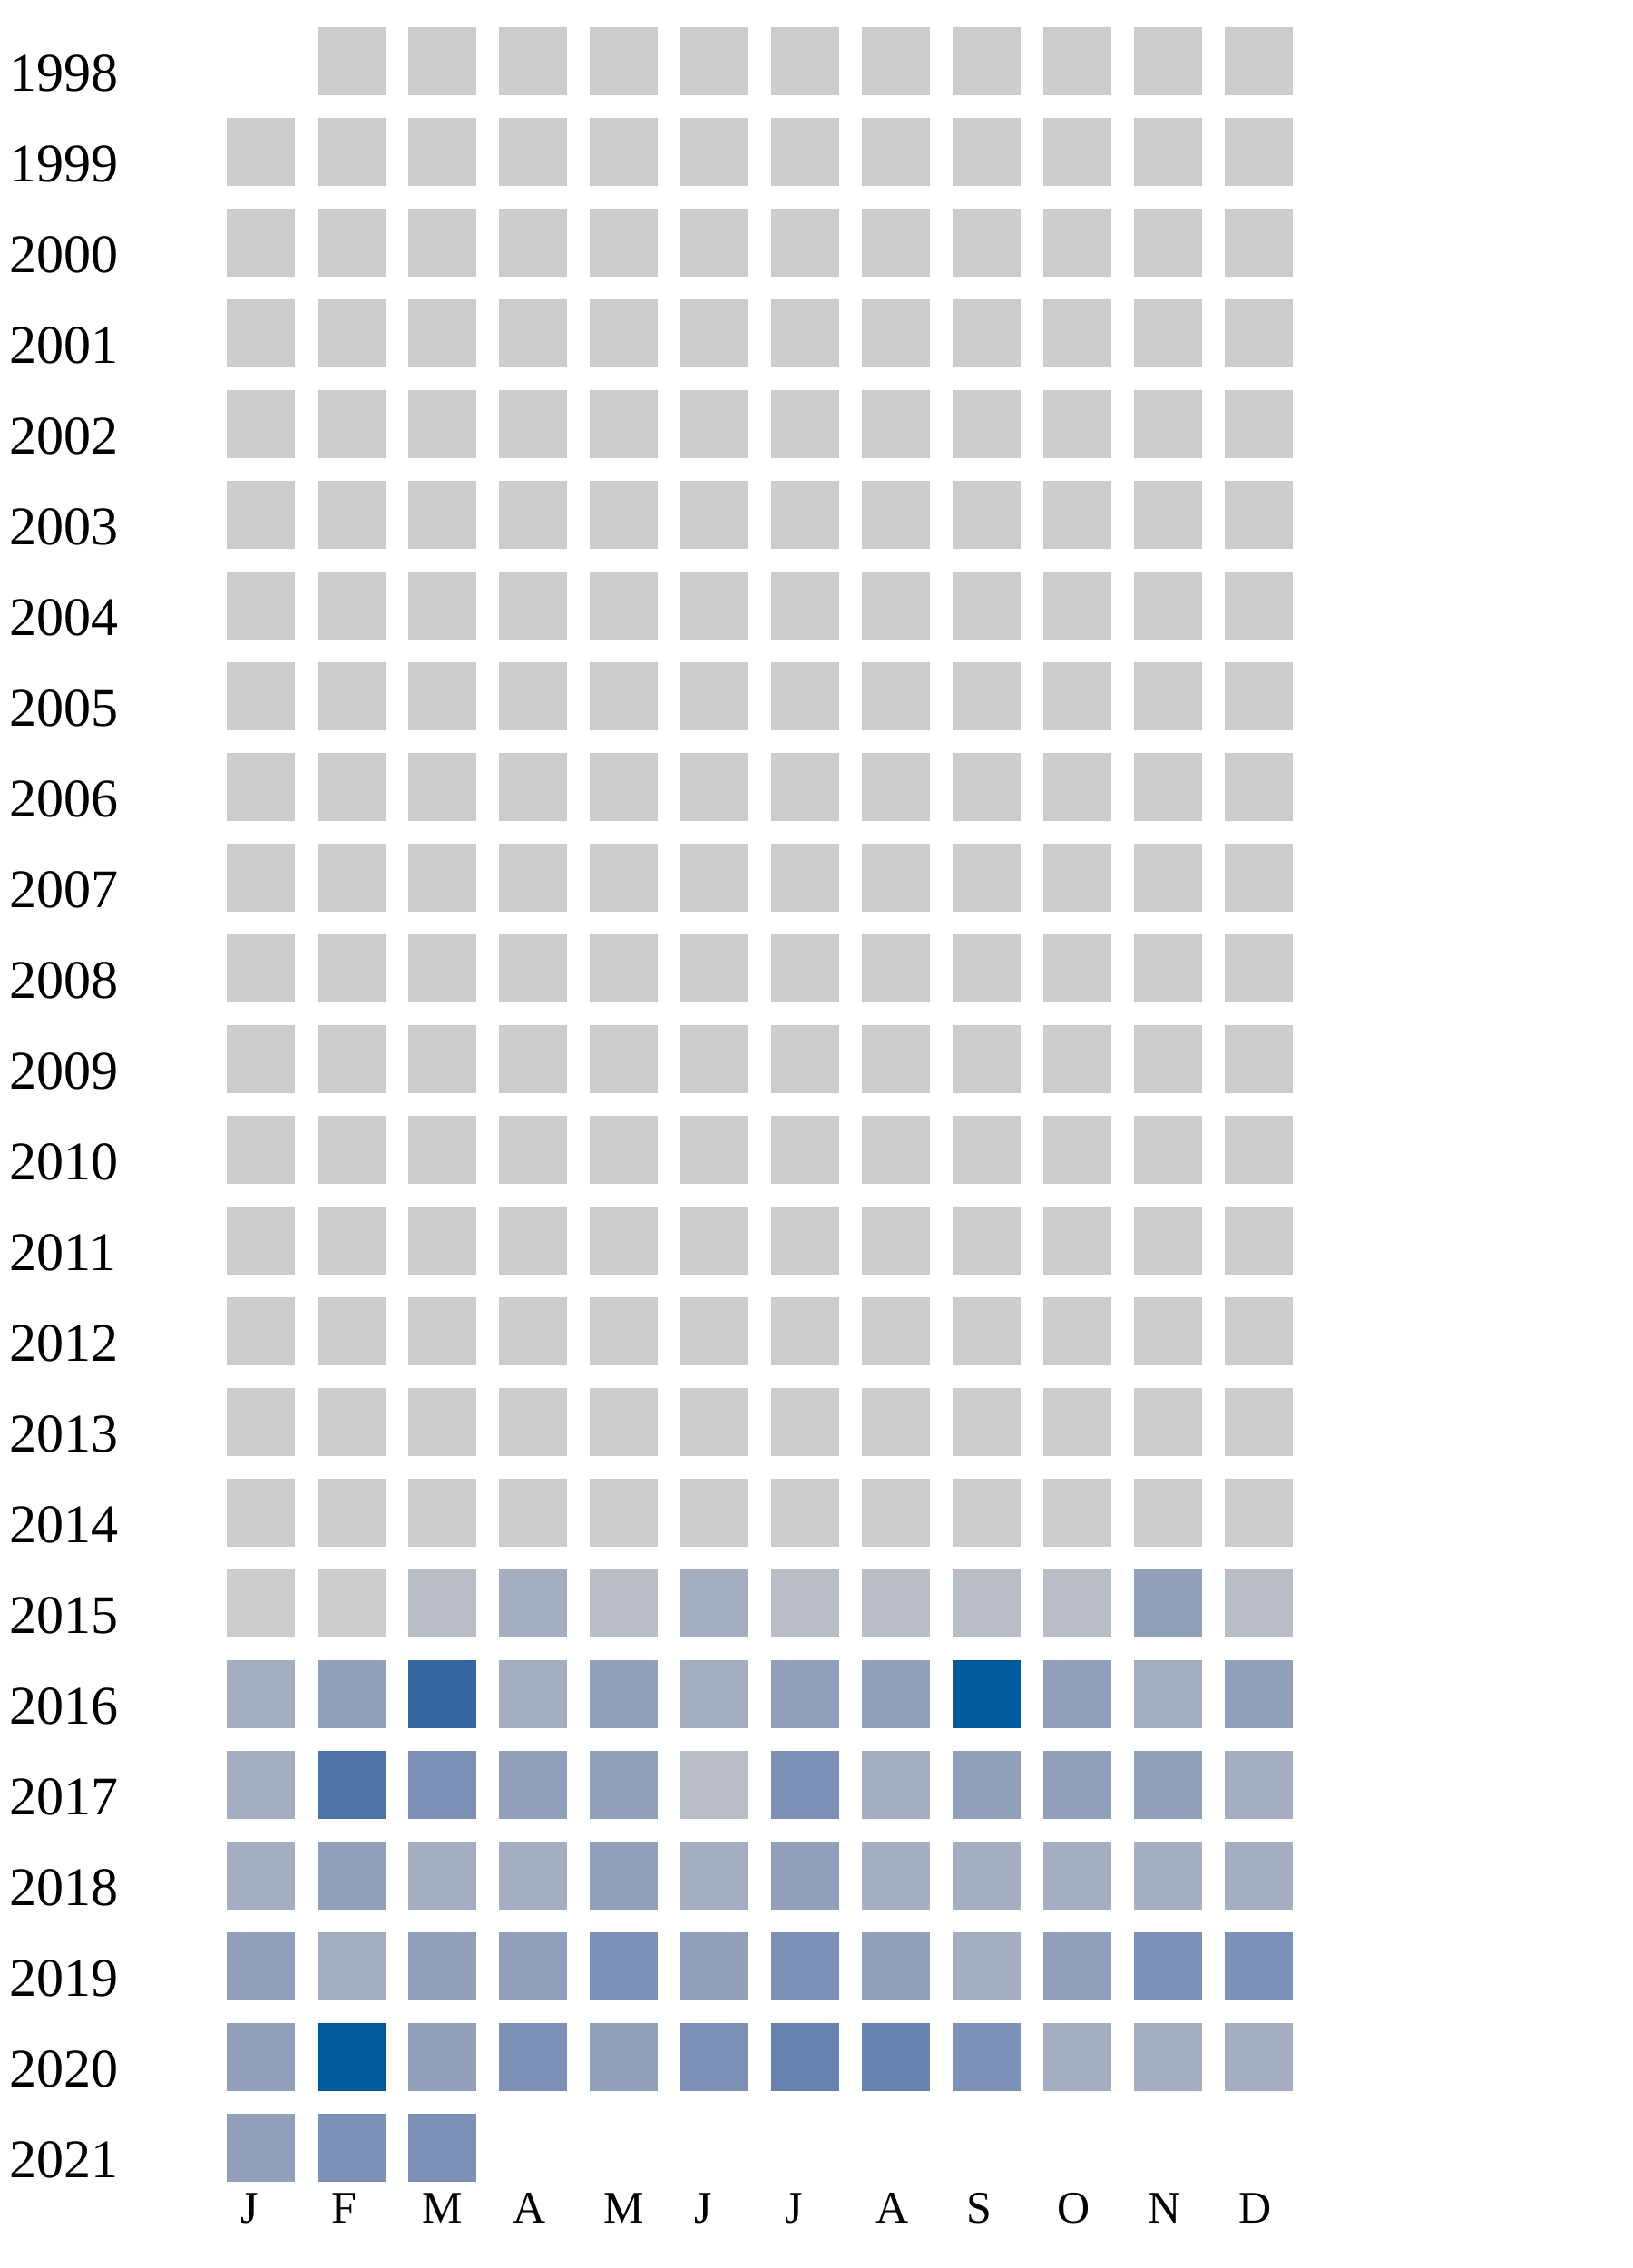
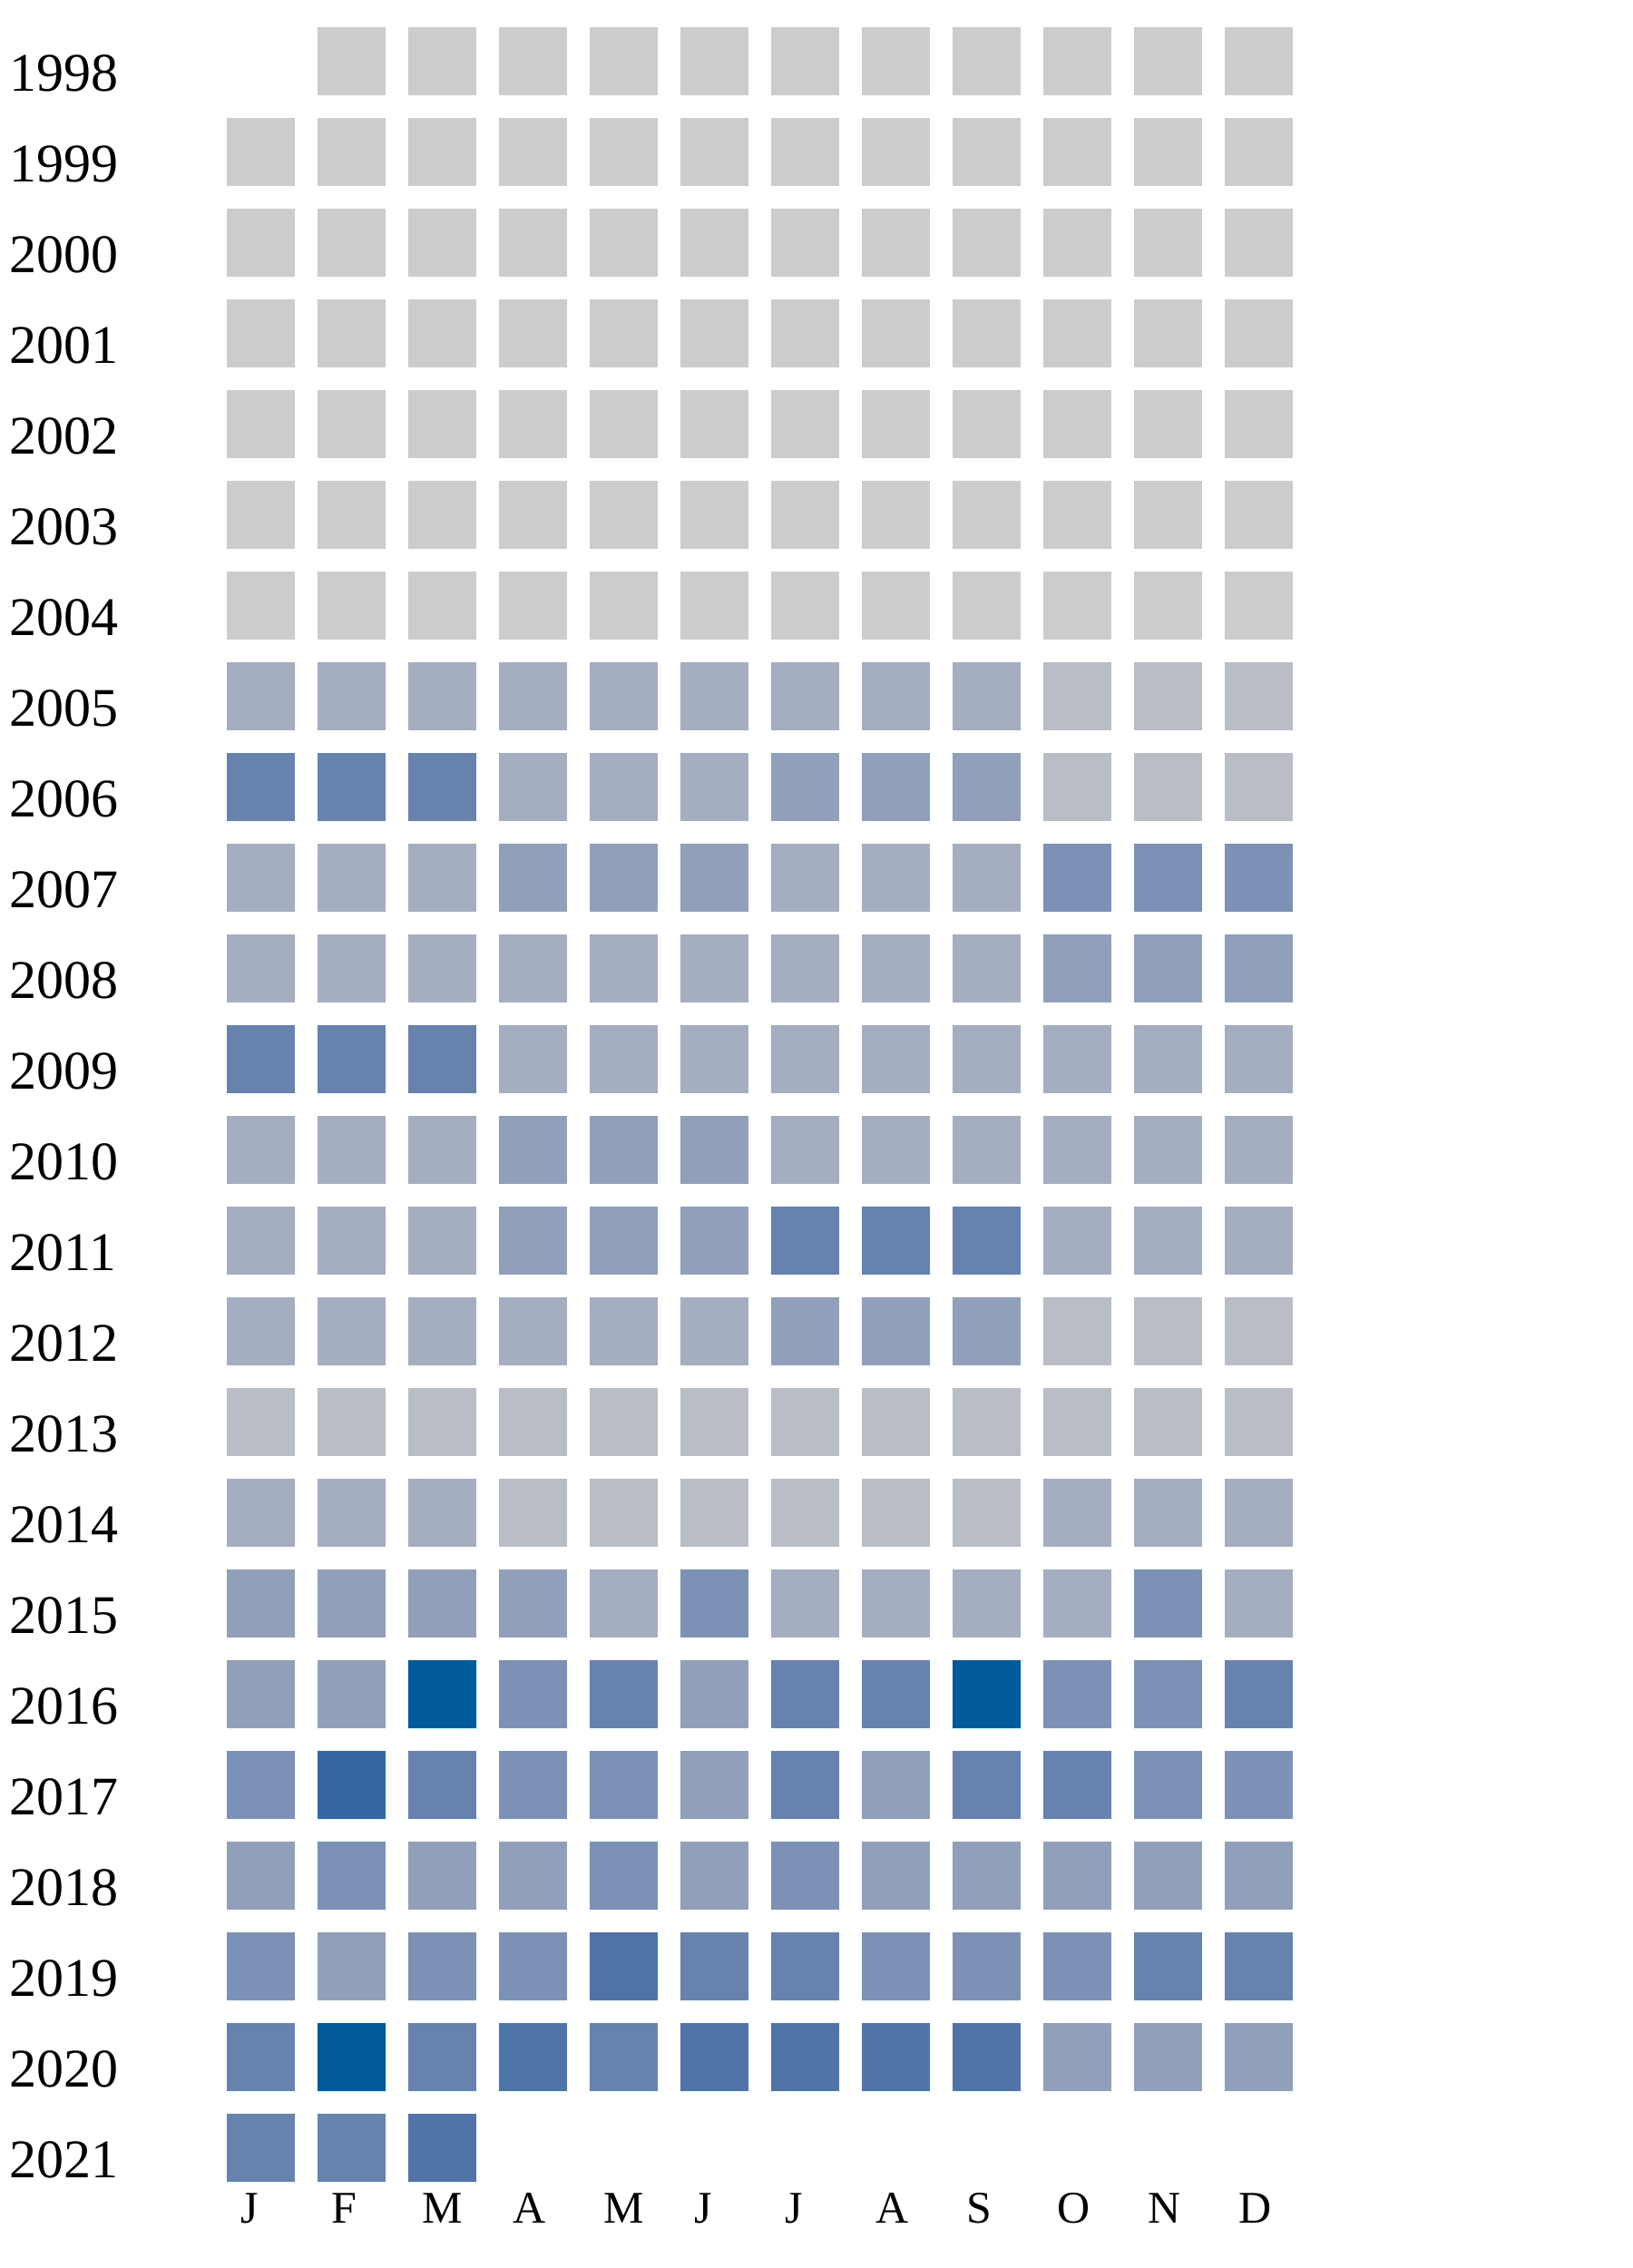
<svg xmlns="http://www.w3.org/2000/svg" width="360" height="500">
  <g transform="translate(0 0)">
    <text x="2" y="20">1998</text>
    <rect x="70" y="6" width="15" height="15" fill="#cccccc" />
    <rect x="90" y="6" width="15" height="15" fill="#cccccc" />
    <rect x="110" y="6" width="15" height="15" fill="#cccccc" />
    <rect x="130" y="6" width="15" height="15" fill="#cccccc" />
    <rect x="150" y="6" width="15" height="15" fill="#cccccc" />
    <rect x="170" y="6" width="15" height="15" fill="#cccccc" />
    <rect x="190" y="6" width="15" height="15" fill="#cccccc" />
    <rect x="210" y="6" width="15" height="15" fill="#cccccc" />
    <rect x="230" y="6" width="15" height="15" fill="#cccccc" />
    <rect x="250" y="6" width="15" height="15" fill="#cccccc" />
    <rect x="270" y="6" width="15" height="15" fill="#cccccc" />
  </g>
  <g transform="translate(0 20)">
    <text x="2" y="20">1999</text>
    <rect x="50" y="6" width="15" height="15" fill="#cccccc" />
    <rect x="70" y="6" width="15" height="15" fill="#cccccc" />
    <rect x="90" y="6" width="15" height="15" fill="#cccccc" />
    <rect x="110" y="6" width="15" height="15" fill="#cccccc" />
    <rect x="130" y="6" width="15" height="15" fill="#cccccc" />
    <rect x="150" y="6" width="15" height="15" fill="#cccccc" />
    <rect x="170" y="6" width="15" height="15" fill="#cccccc" />
    <rect x="190" y="6" width="15" height="15" fill="#cccccc" />
    <rect x="210" y="6" width="15" height="15" fill="#cccccc" />
    <rect x="230" y="6" width="15" height="15" fill="#cccccc" />
    <rect x="250" y="6" width="15" height="15" fill="#cccccc" />
    <rect x="270" y="6" width="15" height="15" fill="#cccccc" />
  </g>
  <g transform="translate(0 40)">
    <text x="2" y="20">2000</text>
    <rect x="50" y="6" width="15" height="15" fill="#cccccc" />
    <rect x="70" y="6" width="15" height="15" fill="#cccccc" />
    <rect x="90" y="6" width="15" height="15" fill="#cccccc" />
    <rect x="110" y="6" width="15" height="15" fill="#cccccc" />
    <rect x="130" y="6" width="15" height="15" fill="#cccccc" />
    <rect x="150" y="6" width="15" height="15" fill="#cccccc" />
    <rect x="170" y="6" width="15" height="15" fill="#cccccc" />
    <rect x="190" y="6" width="15" height="15" fill="#cccccc" />
    <rect x="210" y="6" width="15" height="15" fill="#cccccc" />
    <rect x="230" y="6" width="15" height="15" fill="#cccccc" />
    <rect x="250" y="6" width="15" height="15" fill="#cccccc" />
    <rect x="270" y="6" width="15" height="15" fill="#cccccc" />
  </g>
  <g transform="translate(0 60)">
    <text x="2" y="20">2001</text>
    <rect x="50" y="6" width="15" height="15" fill="#cccccc" />
    <rect x="70" y="6" width="15" height="15" fill="#cccccc" />
    <rect x="90" y="6" width="15" height="15" fill="#cccccc" />
    <rect x="110" y="6" width="15" height="15" fill="#cccccc" />
    <rect x="130" y="6" width="15" height="15" fill="#cccccc" />
    <rect x="150" y="6" width="15" height="15" fill="#cccccc" />
    <rect x="170" y="6" width="15" height="15" fill="#cccccc" />
    <rect x="190" y="6" width="15" height="15" fill="#cccccc" />
    <rect x="210" y="6" width="15" height="15" fill="#cccccc" />
    <rect x="230" y="6" width="15" height="15" fill="#cccccc" />
    <rect x="250" y="6" width="15" height="15" fill="#cccccc" />
    <rect x="270" y="6" width="15" height="15" fill="#cccccc" />
  </g>
  <g transform="translate(0 80)">
    <text x="2" y="20">2002</text>
    <rect x="50" y="6" width="15" height="15" fill="#cccccc" />
    <rect x="70" y="6" width="15" height="15" fill="#cccccc" />
    <rect x="90" y="6" width="15" height="15" fill="#cccccc" />
    <rect x="110" y="6" width="15" height="15" fill="#cccccc" />
    <rect x="130" y="6" width="15" height="15" fill="#cccccc" />
    <rect x="150" y="6" width="15" height="15" fill="#cccccc" />
    <rect x="170" y="6" width="15" height="15" fill="#cccccc" />
    <rect x="190" y="6" width="15" height="15" fill="#cccccc" />
    <rect x="210" y="6" width="15" height="15" fill="#cccccc" />
    <rect x="230" y="6" width="15" height="15" fill="#cccccc" />
    <rect x="250" y="6" width="15" height="15" fill="#cccccc" />
    <rect x="270" y="6" width="15" height="15" fill="#cccccc" />
  </g>
  <g transform="translate(0 100)">
    <text x="2" y="20">2003</text>
    <rect x="50" y="6" width="15" height="15" fill="#cccccc" />
    <rect x="70" y="6" width="15" height="15" fill="#cccccc" />
    <rect x="90" y="6" width="15" height="15" fill="#cccccc" />
    <rect x="110" y="6" width="15" height="15" fill="#cccccc" />
    <rect x="130" y="6" width="15" height="15" fill="#cccccc" />
    <rect x="150" y="6" width="15" height="15" fill="#cccccc" />
    <rect x="170" y="6" width="15" height="15" fill="#cccccc" />
    <rect x="190" y="6" width="15" height="15" fill="#cccccc" />
    <rect x="210" y="6" width="15" height="15" fill="#cccccc" />
    <rect x="230" y="6" width="15" height="15" fill="#cccccc" />
    <rect x="250" y="6" width="15" height="15" fill="#cccccc" />
    <rect x="270" y="6" width="15" height="15" fill="#cccccc" />
  </g>
  <g transform="translate(0 120)">
    <text x="2" y="20">2004</text>
    <rect x="50" y="6" width="15" height="15" fill="#cccccc" />
    <rect x="70" y="6" width="15" height="15" fill="#cccccc" />
    <rect x="90" y="6" width="15" height="15" fill="#cccccc" />
    <rect x="110" y="6" width="15" height="15" fill="#cccccc" />
    <rect x="130" y="6" width="15" height="15" fill="#cccccc" />
    <rect x="150" y="6" width="15" height="15" fill="#cccccc" />
    <rect x="170" y="6" width="15" height="15" fill="#cccccc" />
    <rect x="190" y="6" width="15" height="15" fill="#cccccc" />
    <rect x="210" y="6" width="15" height="15" fill="#cccccc" />
    <rect x="230" y="6" width="15" height="15" fill="#cccccc" />
    <rect x="250" y="6" width="15" height="15" fill="#cccccc" />
    <rect x="270" y="6" width="15" height="15" fill="#cccccc" />
  </g>
  <g transform="translate(0 140)">
    <text x="2" y="20">2005</text>
-     <rect x="50" y="6" width="15" height="15" fill="#cccccc" />
-     <rect x="70" y="6" width="15" height="15" fill="#cccccc" />
-     <rect x="90" y="6" width="15" height="15" fill="#cccccc" />
-     <rect x="110" y="6" width="15" height="15" fill="#cccccc" />
-     <rect x="130" y="6" width="15" height="15" fill="#cccccc" />
-     <rect x="150" y="6" width="15" height="15" fill="#cccccc" />
-     <rect x="170" y="6" width="15" height="15" fill="#cccccc" />
-     <rect x="190" y="6" width="15" height="15" fill="#cccccc" />
-     <rect x="210" y="6" width="15" height="15" fill="#cccccc" />
-     <rect x="230" y="6" width="15" height="15" fill="#cccccc" />
-     <rect x="250" y="6" width="15" height="15" fill="#cccccc" />
-     <rect x="270" y="6" width="15" height="15" fill="#cccccc" />
+     <rect x="50" y="6" width="15" height="15" fill="#a5aec0" />
+     <rect x="70" y="6" width="15" height="15" fill="#a5aec0" />
+     <rect x="90" y="6" width="15" height="15" fill="#a5aec0" />
+     <rect x="110" y="6" width="15" height="15" fill="#a5aec0" />
+     <rect x="130" y="6" width="15" height="15" fill="#a5aec0" />
+     <rect x="150" y="6" width="15" height="15" fill="#a5aec0" />
+     <rect x="170" y="6" width="15" height="15" fill="#a5aec0" />
+     <rect x="190" y="6" width="15" height="15" fill="#a5aec0" />
+     <rect x="210" y="6" width="15" height="15" fill="#a5aec0" />
+     <rect x="230" y="6" width="15" height="15" fill="#b9bdc6" />
+     <rect x="250" y="6" width="15" height="15" fill="#b9bdc6" />
+     <rect x="270" y="6" width="15" height="15" fill="#b9bdc6" />
  </g>
  <g transform="translate(0 160)">
    <text x="2" y="20">2006</text>
-     <rect x="50" y="6" width="15" height="15" fill="#cccccc" />
-     <rect x="70" y="6" width="15" height="15" fill="#cccccc" />
-     <rect x="90" y="6" width="15" height="15" fill="#cccccc" />
-     <rect x="110" y="6" width="15" height="15" fill="#cccccc" />
-     <rect x="130" y="6" width="15" height="15" fill="#cccccc" />
-     <rect x="150" y="6" width="15" height="15" fill="#cccccc" />
-     <rect x="170" y="6" width="15" height="15" fill="#cccccc" />
-     <rect x="190" y="6" width="15" height="15" fill="#cccccc" />
-     <rect x="210" y="6" width="15" height="15" fill="#cccccc" />
-     <rect x="230" y="6" width="15" height="15" fill="#cccccc" />
-     <rect x="250" y="6" width="15" height="15" fill="#cccccc" />
-     <rect x="270" y="6" width="15" height="15" fill="#cccccc" />
+     <rect x="50" y="6" width="15" height="15" fill="#6882ae" />
+     <rect x="70" y="6" width="15" height="15" fill="#6882ae" />
+     <rect x="90" y="6" width="15" height="15" fill="#6882ae" />
+     <rect x="110" y="6" width="15" height="15" fill="#a5aec0" />
+     <rect x="130" y="6" width="15" height="15" fill="#a5aec0" />
+     <rect x="150" y="6" width="15" height="15" fill="#a5aec0" />
+     <rect x="170" y="6" width="15" height="15" fill="#919fba" />
+     <rect x="190" y="6" width="15" height="15" fill="#919fba" />
+     <rect x="210" y="6" width="15" height="15" fill="#919fba" />
+     <rect x="230" y="6" width="15" height="15" fill="#b9bdc6" />
+     <rect x="250" y="6" width="15" height="15" fill="#b9bdc6" />
+     <rect x="270" y="6" width="15" height="15" fill="#b9bdc6" />
  </g>
  <g transform="translate(0 180)">
    <text x="2" y="20">2007</text>
-     <rect x="50" y="6" width="15" height="15" fill="#cccccc" />
-     <rect x="70" y="6" width="15" height="15" fill="#cccccc" />
-     <rect x="90" y="6" width="15" height="15" fill="#cccccc" />
-     <rect x="110" y="6" width="15" height="15" fill="#cccccc" />
-     <rect x="130" y="6" width="15" height="15" fill="#cccccc" />
-     <rect x="150" y="6" width="15" height="15" fill="#cccccc" />
-     <rect x="170" y="6" width="15" height="15" fill="#cccccc" />
-     <rect x="190" y="6" width="15" height="15" fill="#cccccc" />
-     <rect x="210" y="6" width="15" height="15" fill="#cccccc" />
-     <rect x="230" y="6" width="15" height="15" fill="#cccccc" />
-     <rect x="250" y="6" width="15" height="15" fill="#cccccc" />
-     <rect x="270" y="6" width="15" height="15" fill="#cccccc" />
+     <rect x="50" y="6" width="15" height="15" fill="#a5aec0" />
+     <rect x="70" y="6" width="15" height="15" fill="#a5aec0" />
+     <rect x="90" y="6" width="15" height="15" fill="#a5aec0" />
+     <rect x="110" y="6" width="15" height="15" fill="#919fba" />
+     <rect x="130" y="6" width="15" height="15" fill="#919fba" />
+     <rect x="150" y="6" width="15" height="15" fill="#919fba" />
+     <rect x="170" y="6" width="15" height="15" fill="#a5aec0" />
+     <rect x="190" y="6" width="15" height="15" fill="#a5aec0" />
+     <rect x="210" y="6" width="15" height="15" fill="#a5aec0" />
+     <rect x="230" y="6" width="15" height="15" fill="#7d90b5" />
+     <rect x="250" y="6" width="15" height="15" fill="#7d90b5" />
+     <rect x="270" y="6" width="15" height="15" fill="#7d90b5" />
  </g>
  <g transform="translate(0 200)">
    <text x="2" y="20">2008</text>
-     <rect x="50" y="6" width="15" height="15" fill="#cccccc" />
-     <rect x="70" y="6" width="15" height="15" fill="#cccccc" />
-     <rect x="90" y="6" width="15" height="15" fill="#cccccc" />
-     <rect x="110" y="6" width="15" height="15" fill="#cccccc" />
-     <rect x="130" y="6" width="15" height="15" fill="#cccccc" />
-     <rect x="150" y="6" width="15" height="15" fill="#cccccc" />
-     <rect x="170" y="6" width="15" height="15" fill="#cccccc" />
-     <rect x="190" y="6" width="15" height="15" fill="#cccccc" />
-     <rect x="210" y="6" width="15" height="15" fill="#cccccc" />
-     <rect x="230" y="6" width="15" height="15" fill="#cccccc" />
-     <rect x="250" y="6" width="15" height="15" fill="#cccccc" />
-     <rect x="270" y="6" width="15" height="15" fill="#cccccc" />
+     <rect x="50" y="6" width="15" height="15" fill="#a5aec0" />
+     <rect x="70" y="6" width="15" height="15" fill="#a5aec0" />
+     <rect x="90" y="6" width="15" height="15" fill="#a5aec0" />
+     <rect x="110" y="6" width="15" height="15" fill="#a5aec0" />
+     <rect x="130" y="6" width="15" height="15" fill="#a5aec0" />
+     <rect x="150" y="6" width="15" height="15" fill="#a5aec0" />
+     <rect x="170" y="6" width="15" height="15" fill="#a5aec0" />
+     <rect x="190" y="6" width="15" height="15" fill="#a5aec0" />
+     <rect x="210" y="6" width="15" height="15" fill="#a5aec0" />
+     <rect x="230" y="6" width="15" height="15" fill="#919fba" />
+     <rect x="250" y="6" width="15" height="15" fill="#919fba" />
+     <rect x="270" y="6" width="15" height="15" fill="#919fba" />
  </g>
  <g transform="translate(0 220)">
    <text x="2" y="20">2009</text>
-     <rect x="50" y="6" width="15" height="15" fill="#cccccc" />
-     <rect x="70" y="6" width="15" height="15" fill="#cccccc" />
-     <rect x="90" y="6" width="15" height="15" fill="#cccccc" />
-     <rect x="110" y="6" width="15" height="15" fill="#cccccc" />
-     <rect x="130" y="6" width="15" height="15" fill="#cccccc" />
-     <rect x="150" y="6" width="15" height="15" fill="#cccccc" />
-     <rect x="170" y="6" width="15" height="15" fill="#cccccc" />
-     <rect x="190" y="6" width="15" height="15" fill="#cccccc" />
-     <rect x="210" y="6" width="15" height="15" fill="#cccccc" />
-     <rect x="230" y="6" width="15" height="15" fill="#cccccc" />
-     <rect x="250" y="6" width="15" height="15" fill="#cccccc" />
-     <rect x="270" y="6" width="15" height="15" fill="#cccccc" />
+     <rect x="50" y="6" width="15" height="15" fill="#6882ae" />
+     <rect x="70" y="6" width="15" height="15" fill="#6882ae" />
+     <rect x="90" y="6" width="15" height="15" fill="#6882ae" />
+     <rect x="110" y="6" width="15" height="15" fill="#a5aec0" />
+     <rect x="130" y="6" width="15" height="15" fill="#a5aec0" />
+     <rect x="150" y="6" width="15" height="15" fill="#a5aec0" />
+     <rect x="170" y="6" width="15" height="15" fill="#a5aec0" />
+     <rect x="190" y="6" width="15" height="15" fill="#a5aec0" />
+     <rect x="210" y="6" width="15" height="15" fill="#a5aec0" />
+     <rect x="230" y="6" width="15" height="15" fill="#a5aec0" />
+     <rect x="250" y="6" width="15" height="15" fill="#a5aec0" />
+     <rect x="270" y="6" width="15" height="15" fill="#a5aec0" />
  </g>
  <g transform="translate(0 240)">
    <text x="2" y="20">2010</text>
-     <rect x="50" y="6" width="15" height="15" fill="#cccccc" />
-     <rect x="70" y="6" width="15" height="15" fill="#cccccc" />
-     <rect x="90" y="6" width="15" height="15" fill="#cccccc" />
-     <rect x="110" y="6" width="15" height="15" fill="#cccccc" />
-     <rect x="130" y="6" width="15" height="15" fill="#cccccc" />
-     <rect x="150" y="6" width="15" height="15" fill="#cccccc" />
-     <rect x="170" y="6" width="15" height="15" fill="#cccccc" />
-     <rect x="190" y="6" width="15" height="15" fill="#cccccc" />
-     <rect x="210" y="6" width="15" height="15" fill="#cccccc" />
-     <rect x="230" y="6" width="15" height="15" fill="#cccccc" />
-     <rect x="250" y="6" width="15" height="15" fill="#cccccc" />
-     <rect x="270" y="6" width="15" height="15" fill="#cccccc" />
+     <rect x="50" y="6" width="15" height="15" fill="#a5aec0" />
+     <rect x="70" y="6" width="15" height="15" fill="#a5aec0" />
+     <rect x="90" y="6" width="15" height="15" fill="#a5aec0" />
+     <rect x="110" y="6" width="15" height="15" fill="#919fba" />
+     <rect x="130" y="6" width="15" height="15" fill="#919fba" />
+     <rect x="150" y="6" width="15" height="15" fill="#919fba" />
+     <rect x="170" y="6" width="15" height="15" fill="#a5aec0" />
+     <rect x="190" y="6" width="15" height="15" fill="#a5aec0" />
+     <rect x="210" y="6" width="15" height="15" fill="#a5aec0" />
+     <rect x="230" y="6" width="15" height="15" fill="#a5aec0" />
+     <rect x="250" y="6" width="15" height="15" fill="#a5aec0" />
+     <rect x="270" y="6" width="15" height="15" fill="#a5aec0" />
  </g>
  <g transform="translate(0 260)">
    <text x="2" y="20">2011</text>
-     <rect x="50" y="6" width="15" height="15" fill="#cccccc" />
-     <rect x="70" y="6" width="15" height="15" fill="#cccccc" />
-     <rect x="90" y="6" width="15" height="15" fill="#cccccc" />
-     <rect x="110" y="6" width="15" height="15" fill="#cccccc" />
-     <rect x="130" y="6" width="15" height="15" fill="#cccccc" />
-     <rect x="150" y="6" width="15" height="15" fill="#cccccc" />
-     <rect x="170" y="6" width="15" height="15" fill="#cccccc" />
-     <rect x="190" y="6" width="15" height="15" fill="#cccccc" />
-     <rect x="210" y="6" width="15" height="15" fill="#cccccc" />
-     <rect x="230" y="6" width="15" height="15" fill="#cccccc" />
-     <rect x="250" y="6" width="15" height="15" fill="#cccccc" />
-     <rect x="270" y="6" width="15" height="15" fill="#cccccc" />
+     <rect x="50" y="6" width="15" height="15" fill="#a5aec0" />
+     <rect x="70" y="6" width="15" height="15" fill="#a5aec0" />
+     <rect x="90" y="6" width="15" height="15" fill="#a5aec0" />
+     <rect x="110" y="6" width="15" height="15" fill="#919fba" />
+     <rect x="130" y="6" width="15" height="15" fill="#919fba" />
+     <rect x="150" y="6" width="15" height="15" fill="#919fba" />
+     <rect x="170" y="6" width="15" height="15" fill="#6882ae" />
+     <rect x="190" y="6" width="15" height="15" fill="#6882ae" />
+     <rect x="210" y="6" width="15" height="15" fill="#6882ae" />
+     <rect x="230" y="6" width="15" height="15" fill="#a5aec0" />
+     <rect x="250" y="6" width="15" height="15" fill="#a5aec0" />
+     <rect x="270" y="6" width="15" height="15" fill="#a5aec0" />
  </g>
  <g transform="translate(0 280)">
    <text x="2" y="20">2012</text>
-     <rect x="50" y="6" width="15" height="15" fill="#cccccc" />
-     <rect x="70" y="6" width="15" height="15" fill="#cccccc" />
-     <rect x="90" y="6" width="15" height="15" fill="#cccccc" />
-     <rect x="110" y="6" width="15" height="15" fill="#cccccc" />
-     <rect x="130" y="6" width="15" height="15" fill="#cccccc" />
-     <rect x="150" y="6" width="15" height="15" fill="#cccccc" />
-     <rect x="170" y="6" width="15" height="15" fill="#cccccc" />
-     <rect x="190" y="6" width="15" height="15" fill="#cccccc" />
-     <rect x="210" y="6" width="15" height="15" fill="#cccccc" />
-     <rect x="230" y="6" width="15" height="15" fill="#cccccc" />
-     <rect x="250" y="6" width="15" height="15" fill="#cccccc" />
-     <rect x="270" y="6" width="15" height="15" fill="#cccccc" />
+     <rect x="50" y="6" width="15" height="15" fill="#a5aec0" />
+     <rect x="70" y="6" width="15" height="15" fill="#a5aec0" />
+     <rect x="90" y="6" width="15" height="15" fill="#a5aec0" />
+     <rect x="110" y="6" width="15" height="15" fill="#a5aec0" />
+     <rect x="130" y="6" width="15" height="15" fill="#a5aec0" />
+     <rect x="150" y="6" width="15" height="15" fill="#a5aec0" />
+     <rect x="170" y="6" width="15" height="15" fill="#919fba" />
+     <rect x="190" y="6" width="15" height="15" fill="#919fba" />
+     <rect x="210" y="6" width="15" height="15" fill="#919fba" />
+     <rect x="230" y="6" width="15" height="15" fill="#b9bdc6" />
+     <rect x="250" y="6" width="15" height="15" fill="#b9bdc6" />
+     <rect x="270" y="6" width="15" height="15" fill="#b9bdc6" />
  </g>
  <g transform="translate(0 300)">
    <text x="2" y="20">2013</text>
-     <rect x="50" y="6" width="15" height="15" fill="#cccccc" />
-     <rect x="70" y="6" width="15" height="15" fill="#cccccc" />
-     <rect x="90" y="6" width="15" height="15" fill="#cccccc" />
-     <rect x="110" y="6" width="15" height="15" fill="#cccccc" />
-     <rect x="130" y="6" width="15" height="15" fill="#cccccc" />
-     <rect x="150" y="6" width="15" height="15" fill="#cccccc" />
-     <rect x="170" y="6" width="15" height="15" fill="#cccccc" />
-     <rect x="190" y="6" width="15" height="15" fill="#cccccc" />
-     <rect x="210" y="6" width="15" height="15" fill="#cccccc" />
-     <rect x="230" y="6" width="15" height="15" fill="#cccccc" />
-     <rect x="250" y="6" width="15" height="15" fill="#cccccc" />
-     <rect x="270" y="6" width="15" height="15" fill="#cccccc" />
-   </g>
-   <g transform="translate(0 320)">
-     <text x="2" y="20">2014</text>
-     <rect x="50" y="6" width="15" height="15" fill="#cccccc" />
-     <rect x="70" y="6" width="15" height="15" fill="#cccccc" />
-     <rect x="90" y="6" width="15" height="15" fill="#cccccc" />
-     <rect x="110" y="6" width="15" height="15" fill="#cccccc" />
-     <rect x="130" y="6" width="15" height="15" fill="#cccccc" />
-     <rect x="150" y="6" width="15" height="15" fill="#cccccc" />
-     <rect x="170" y="6" width="15" height="15" fill="#cccccc" />
-     <rect x="190" y="6" width="15" height="15" fill="#cccccc" />
-     <rect x="210" y="6" width="15" height="15" fill="#cccccc" />
-     <rect x="230" y="6" width="15" height="15" fill="#cccccc" />
-     <rect x="250" y="6" width="15" height="15" fill="#cccccc" />
-     <rect x="270" y="6" width="15" height="15" fill="#cccccc" />
-   </g>
-   <g transform="translate(0 340)">
-     <text x="2" y="20">2015</text>
-     <rect x="50" y="6" width="15" height="15" fill="#cccccc" />
-     <rect x="70" y="6" width="15" height="15" fill="#cccccc" />
+     <rect x="50" y="6" width="15" height="15" fill="#b9bdc6" />
+     <rect x="70" y="6" width="15" height="15" fill="#b9bdc6" />
    <rect x="90" y="6" width="15" height="15" fill="#b9bdc6" />
-     <rect x="110" y="6" width="15" height="15" fill="#a5aec0" />
+     <rect x="110" y="6" width="15" height="15" fill="#b9bdc6" />
    <rect x="130" y="6" width="15" height="15" fill="#b9bdc6" />
-     <rect x="150" y="6" width="15" height="15" fill="#a5aec0" />
+     <rect x="150" y="6" width="15" height="15" fill="#b9bdc6" />
    <rect x="170" y="6" width="15" height="15" fill="#b9bdc6" />
    <rect x="190" y="6" width="15" height="15" fill="#b9bdc6" />
    <rect x="210" y="6" width="15" height="15" fill="#b9bdc6" />
    <rect x="230" y="6" width="15" height="15" fill="#b9bdc6" />
-     <rect x="250" y="6" width="15" height="15" fill="#919fba" />
+     <rect x="250" y="6" width="15" height="15" fill="#b9bdc6" />
    <rect x="270" y="6" width="15" height="15" fill="#b9bdc6" />
+   </g>
+   <g transform="translate(0 320)">
+     <text x="2" y="20">2014</text>
+     <rect x="50" y="6" width="15" height="15" fill="#a5aec0" />
+     <rect x="70" y="6" width="15" height="15" fill="#a5aec0" />
+     <rect x="90" y="6" width="15" height="15" fill="#a5aec0" />
+     <rect x="110" y="6" width="15" height="15" fill="#b9bdc6" />
+     <rect x="130" y="6" width="15" height="15" fill="#b9bdc6" />
+     <rect x="150" y="6" width="15" height="15" fill="#b9bdc6" />
+     <rect x="170" y="6" width="15" height="15" fill="#b9bdc6" />
+     <rect x="190" y="6" width="15" height="15" fill="#b9bdc6" />
+     <rect x="210" y="6" width="15" height="15" fill="#b9bdc6" />
+     <rect x="230" y="6" width="15" height="15" fill="#a5aec0" />
+     <rect x="250" y="6" width="15" height="15" fill="#a5aec0" />
+     <rect x="270" y="6" width="15" height="15" fill="#a5aec0" />
+   </g>
+   <g transform="translate(0 340)">
+     <text x="2" y="20">2015</text>
+     <rect x="50" y="6" width="15" height="15" fill="#919fba" />
+     <rect x="70" y="6" width="15" height="15" fill="#919fba" />
+     <rect x="90" y="6" width="15" height="15" fill="#919fba" />
+     <rect x="110" y="6" width="15" height="15" fill="#919fba" />
+     <rect x="130" y="6" width="15" height="15" fill="#a5aec0" />
+     <rect x="150" y="6" width="15" height="15" fill="#7d90b5" />
+     <rect x="170" y="6" width="15" height="15" fill="#a5aec0" />
+     <rect x="190" y="6" width="15" height="15" fill="#a5aec0" />
+     <rect x="210" y="6" width="15" height="15" fill="#a5aec0" />
+     <rect x="230" y="6" width="15" height="15" fill="#a5aec0" />
+     <rect x="250" y="6" width="15" height="15" fill="#7d90b5" />
+     <rect x="270" y="6" width="15" height="15" fill="#a5aec0" />
  </g>
  <g transform="translate(0 360)">
    <text x="2" y="20">2016</text>
-     <rect x="50" y="6" width="15" height="15" fill="#a5aec0" />
+     <rect x="50" y="6" width="15" height="15" fill="#919fba" />
    <rect x="70" y="6" width="15" height="15" fill="#919fba" />
-     <rect x="90" y="6" width="15" height="15" fill="#3667a2" />
-     <rect x="110" y="6" width="15" height="15" fill="#a5aec0" />
-     <rect x="130" y="6" width="15" height="15" fill="#919fba" />
-     <rect x="150" y="6" width="15" height="15" fill="#a5aec0" />
-     <rect x="170" y="6" width="15" height="15" fill="#919fba" />
-     <rect x="190" y="6" width="15" height="15" fill="#919fba" />
+     <rect x="90" y="6" width="15" height="15" fill="#005a9c" />
+     <rect x="110" y="6" width="15" height="15" fill="#7d90b5" />
+     <rect x="130" y="6" width="15" height="15" fill="#6882ae" />
+     <rect x="150" y="6" width="15" height="15" fill="#919fba" />
+     <rect x="170" y="6" width="15" height="15" fill="#6882ae" />
+     <rect x="190" y="6" width="15" height="15" fill="#6882ae" />
    <rect x="210" y="6" width="15" height="15" fill="#005a9c" />
-     <rect x="230" y="6" width="15" height="15" fill="#919fba" />
-     <rect x="250" y="6" width="15" height="15" fill="#a5aec0" />
-     <rect x="270" y="6" width="15" height="15" fill="#919fba" />
+     <rect x="230" y="6" width="15" height="15" fill="#7d90b5" />
+     <rect x="250" y="6" width="15" height="15" fill="#7d90b5" />
+     <rect x="270" y="6" width="15" height="15" fill="#6882ae" />
  </g>
  <g transform="translate(0 380)">
    <text x="2" y="20">2017</text>
-     <rect x="50" y="6" width="15" height="15" fill="#a5aec0" />
-     <rect x="70" y="6" width="15" height="15" fill="#5174a8" />
-     <rect x="90" y="6" width="15" height="15" fill="#7d90b5" />
-     <rect x="110" y="6" width="15" height="15" fill="#919fba" />
-     <rect x="130" y="6" width="15" height="15" fill="#919fba" />
-     <rect x="150" y="6" width="15" height="15" fill="#b9bdc6" />
+     <rect x="50" y="6" width="15" height="15" fill="#7d90b5" />
+     <rect x="70" y="6" width="15" height="15" fill="#3667a2" />
+     <rect x="90" y="6" width="15" height="15" fill="#6882ae" />
+     <rect x="110" y="6" width="15" height="15" fill="#7d90b5" />
+     <rect x="130" y="6" width="15" height="15" fill="#7d90b5" />
+     <rect x="150" y="6" width="15" height="15" fill="#919fba" />
+     <rect x="170" y="6" width="15" height="15" fill="#6882ae" />
+     <rect x="190" y="6" width="15" height="15" fill="#919fba" />
+     <rect x="210" y="6" width="15" height="15" fill="#6882ae" />
+     <rect x="230" y="6" width="15" height="15" fill="#6882ae" />
+     <rect x="250" y="6" width="15" height="15" fill="#7d90b5" />
+     <rect x="270" y="6" width="15" height="15" fill="#7d90b5" />
+   </g>
+   <g transform="translate(0 400)">
+     <text x="2" y="20">2018</text>
+     <rect x="50" y="6" width="15" height="15" fill="#919fba" />
+     <rect x="70" y="6" width="15" height="15" fill="#7d90b5" />
+     <rect x="90" y="6" width="15" height="15" fill="#919fba" />
+     <rect x="110" y="6" width="15" height="15" fill="#919fba" />
+     <rect x="130" y="6" width="15" height="15" fill="#7d90b5" />
+     <rect x="150" y="6" width="15" height="15" fill="#919fba" />
    <rect x="170" y="6" width="15" height="15" fill="#7d90b5" />
-     <rect x="190" y="6" width="15" height="15" fill="#a5aec0" />
+     <rect x="190" y="6" width="15" height="15" fill="#919fba" />
    <rect x="210" y="6" width="15" height="15" fill="#919fba" />
    <rect x="230" y="6" width="15" height="15" fill="#919fba" />
    <rect x="250" y="6" width="15" height="15" fill="#919fba" />
-     <rect x="270" y="6" width="15" height="15" fill="#a5aec0" />
-   </g>
-   <g transform="translate(0 400)">
-     <text x="2" y="20">2018</text>
-     <rect x="50" y="6" width="15" height="15" fill="#a5aec0" />
-     <rect x="70" y="6" width="15" height="15" fill="#919fba" />
-     <rect x="90" y="6" width="15" height="15" fill="#a5aec0" />
-     <rect x="110" y="6" width="15" height="15" fill="#a5aec0" />
-     <rect x="130" y="6" width="15" height="15" fill="#919fba" />
-     <rect x="150" y="6" width="15" height="15" fill="#a5aec0" />
-     <rect x="170" y="6" width="15" height="15" fill="#919fba" />
-     <rect x="190" y="6" width="15" height="15" fill="#a5aec0" />
-     <rect x="210" y="6" width="15" height="15" fill="#a5aec0" />
-     <rect x="230" y="6" width="15" height="15" fill="#a5aec0" />
-     <rect x="250" y="6" width="15" height="15" fill="#a5aec0" />
-     <rect x="270" y="6" width="15" height="15" fill="#a5aec0" />
+     <rect x="270" y="6" width="15" height="15" fill="#919fba" />
  </g>
  <g transform="translate(0 420)">
    <text x="2" y="20">2019</text>
-     <rect x="50" y="6" width="15" height="15" fill="#919fba" />
-     <rect x="70" y="6" width="15" height="15" fill="#a5aec0" />
-     <rect x="90" y="6" width="15" height="15" fill="#919fba" />
-     <rect x="110" y="6" width="15" height="15" fill="#919fba" />
-     <rect x="130" y="6" width="15" height="15" fill="#7d90b5" />
-     <rect x="150" y="6" width="15" height="15" fill="#919fba" />
-     <rect x="170" y="6" width="15" height="15" fill="#7d90b5" />
-     <rect x="190" y="6" width="15" height="15" fill="#919fba" />
-     <rect x="210" y="6" width="15" height="15" fill="#a5aec0" />
-     <rect x="230" y="6" width="15" height="15" fill="#919fba" />
-     <rect x="250" y="6" width="15" height="15" fill="#7d90b5" />
-     <rect x="270" y="6" width="15" height="15" fill="#7d90b5" />
+     <rect x="50" y="6" width="15" height="15" fill="#7d90b5" />
+     <rect x="70" y="6" width="15" height="15" fill="#919fba" />
+     <rect x="90" y="6" width="15" height="15" fill="#7d90b5" />
+     <rect x="110" y="6" width="15" height="15" fill="#7d90b5" />
+     <rect x="130" y="6" width="15" height="15" fill="#5174a8" />
+     <rect x="150" y="6" width="15" height="15" fill="#6882ae" />
+     <rect x="170" y="6" width="15" height="15" fill="#6882ae" />
+     <rect x="190" y="6" width="15" height="15" fill="#7d90b5" />
+     <rect x="210" y="6" width="15" height="15" fill="#7d90b5" />
+     <rect x="230" y="6" width="15" height="15" fill="#7d90b5" />
+     <rect x="250" y="6" width="15" height="15" fill="#6882ae" />
+     <rect x="270" y="6" width="15" height="15" fill="#6882ae" />
  </g>
  <g transform="translate(0 440)">
    <text x="2" y="20">2020</text>
-     <rect x="50" y="6" width="15" height="15" fill="#919fba" />
+     <rect x="50" y="6" width="15" height="15" fill="#6882ae" />
    <rect x="70" y="6" width="15" height="15" fill="#005a9c" />
-     <rect x="90" y="6" width="15" height="15" fill="#919fba" />
-     <rect x="110" y="6" width="15" height="15" fill="#7d90b5" />
-     <rect x="130" y="6" width="15" height="15" fill="#919fba" />
-     <rect x="150" y="6" width="15" height="15" fill="#7d90b5" />
-     <rect x="170" y="6" width="15" height="15" fill="#6882ae" />
-     <rect x="190" y="6" width="15" height="15" fill="#6882ae" />
-     <rect x="210" y="6" width="15" height="15" fill="#7d90b5" />
-     <rect x="230" y="6" width="15" height="15" fill="#a5aec0" />
-     <rect x="250" y="6" width="15" height="15" fill="#a5aec0" />
-     <rect x="270" y="6" width="15" height="15" fill="#a5aec0" />
+     <rect x="90" y="6" width="15" height="15" fill="#6882ae" />
+     <rect x="110" y="6" width="15" height="15" fill="#5174a8" />
+     <rect x="130" y="6" width="15" height="15" fill="#6882ae" />
+     <rect x="150" y="6" width="15" height="15" fill="#5174a8" />
+     <rect x="170" y="6" width="15" height="15" fill="#5174a8" />
+     <rect x="190" y="6" width="15" height="15" fill="#5174a8" />
+     <rect x="210" y="6" width="15" height="15" fill="#5174a8" />
+     <rect x="230" y="6" width="15" height="15" fill="#919fba" />
+     <rect x="250" y="6" width="15" height="15" fill="#919fba" />
+     <rect x="270" y="6" width="15" height="15" fill="#919fba" />
  </g>
  <g transform="translate(0 460)">
    <text x="2" y="20">2021</text>
-     <rect x="50" y="6" width="15" height="15" fill="#919fba" />
-     <rect x="70" y="6" width="15" height="15" fill="#7d90b5" />
-     <rect x="90" y="6" width="15" height="15" fill="#7d90b5" />
+     <rect x="50" y="6" width="15" height="15" fill="#6882ae" />
+     <rect x="70" y="6" width="15" height="15" fill="#6882ae" />
+     <rect x="90" y="6" width="15" height="15" fill="#5174a8" />
  </g>
  <text style="font-size: 10px; text-align: center" x="53" y="490">J</text>
  <text style="font-size: 10px; text-align: center" x="73" y="490">F</text>
  <text style="font-size: 10px; text-align: center" x="93" y="490">M</text>
  <text style="font-size: 10px; text-align: center" x="113" y="490">A</text>
  <text style="font-size: 10px; text-align: center" x="133" y="490">M</text>
  <text style="font-size: 10px; text-align: center" x="153" y="490">J</text>
  <text style="font-size: 10px; text-align: center" x="173" y="490">J</text>
  <text style="font-size: 10px; text-align: center" x="193" y="490">A</text>
  <text style="font-size: 10px; text-align: center" x="213" y="490">S</text>
  <text style="font-size: 10px; text-align: center" x="233" y="490">O</text>
  <text style="font-size: 10px; text-align: center" x="253" y="490">N</text>
  <text style="font-size: 10px; text-align: center" x="273" y="490">D</text>
  <text style="font-size: 10px;" x="155" y="509">Less</text>
  <rect fill="#b9bdc6" width="10" height="10" x="180" y="500" />
  <rect fill="#919fba" width="10" height="10" x="195" y="500" />
  <rect fill="#6882ae" width="10" height="10" x="210" y="500" />
  <rect fill="#005a9c" width="10" height="10" x="225" y="500" />
  <text x="240" y="509" style="font-size: 10px;">More</text>
</svg>
